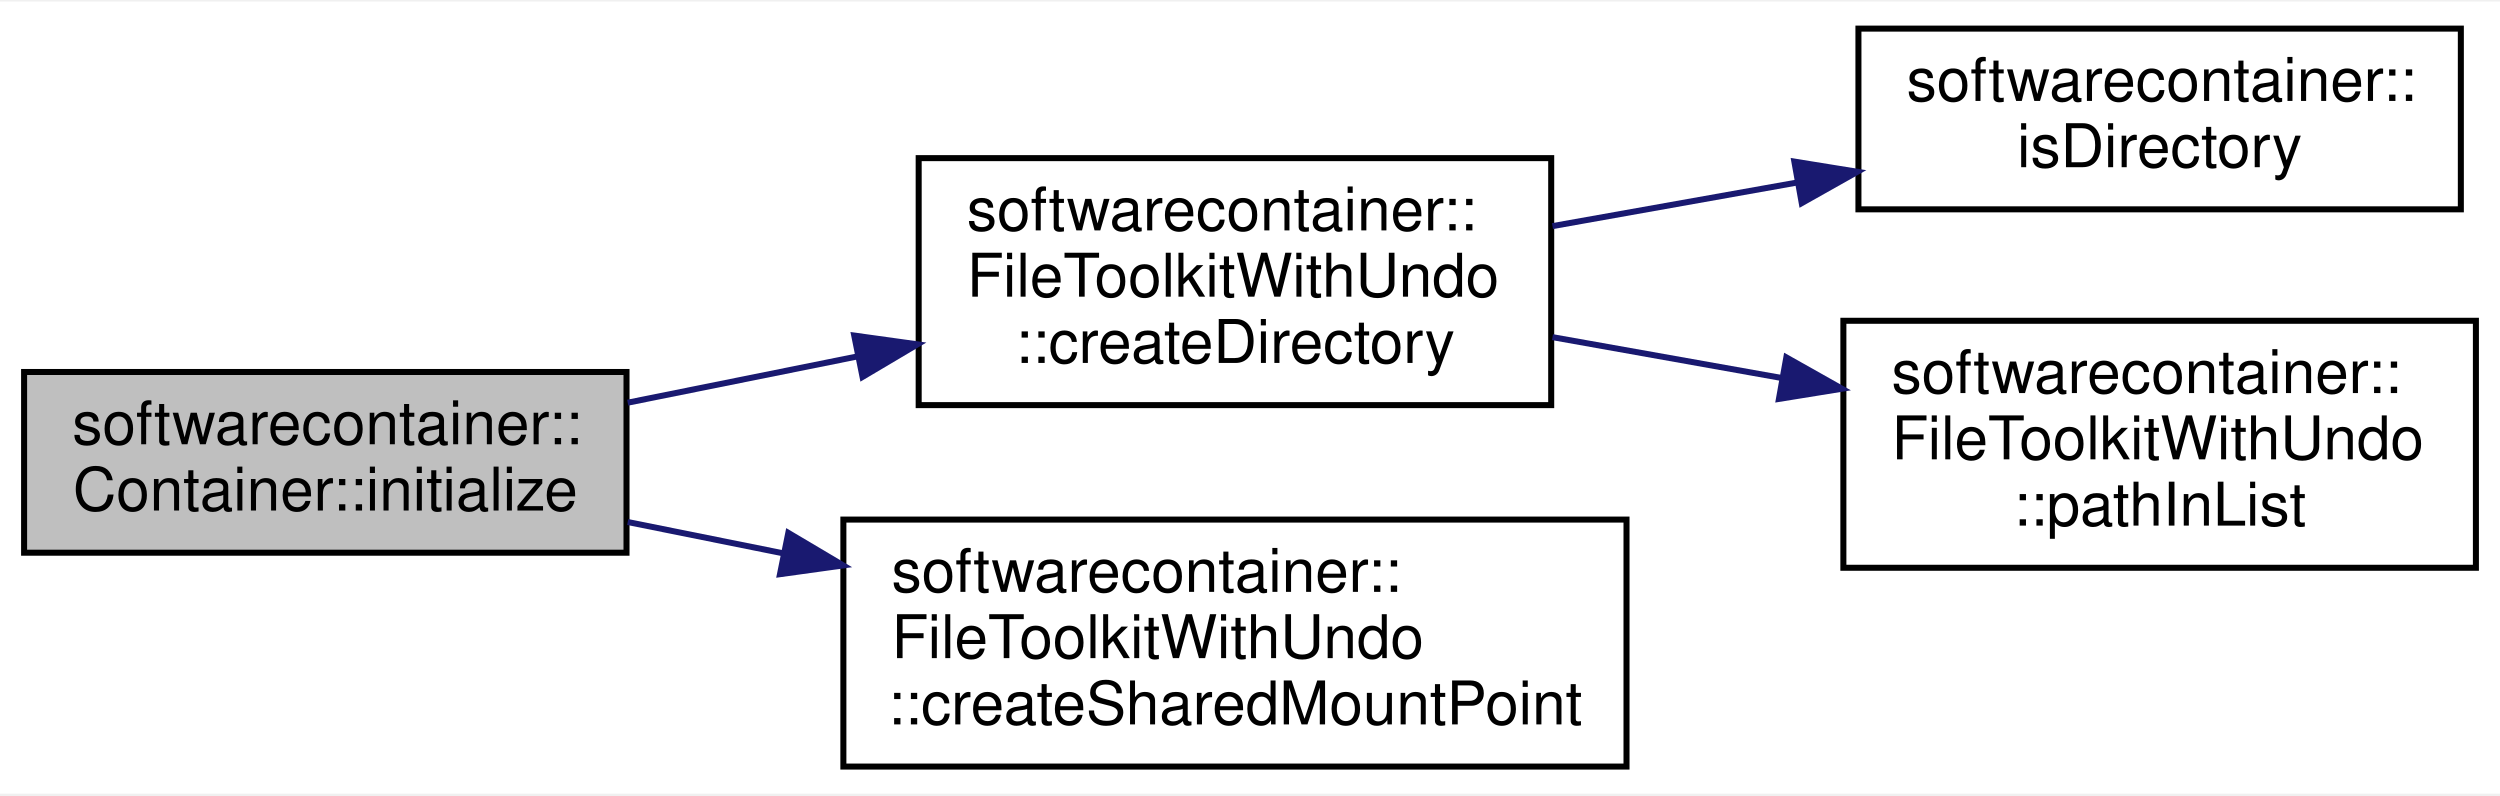
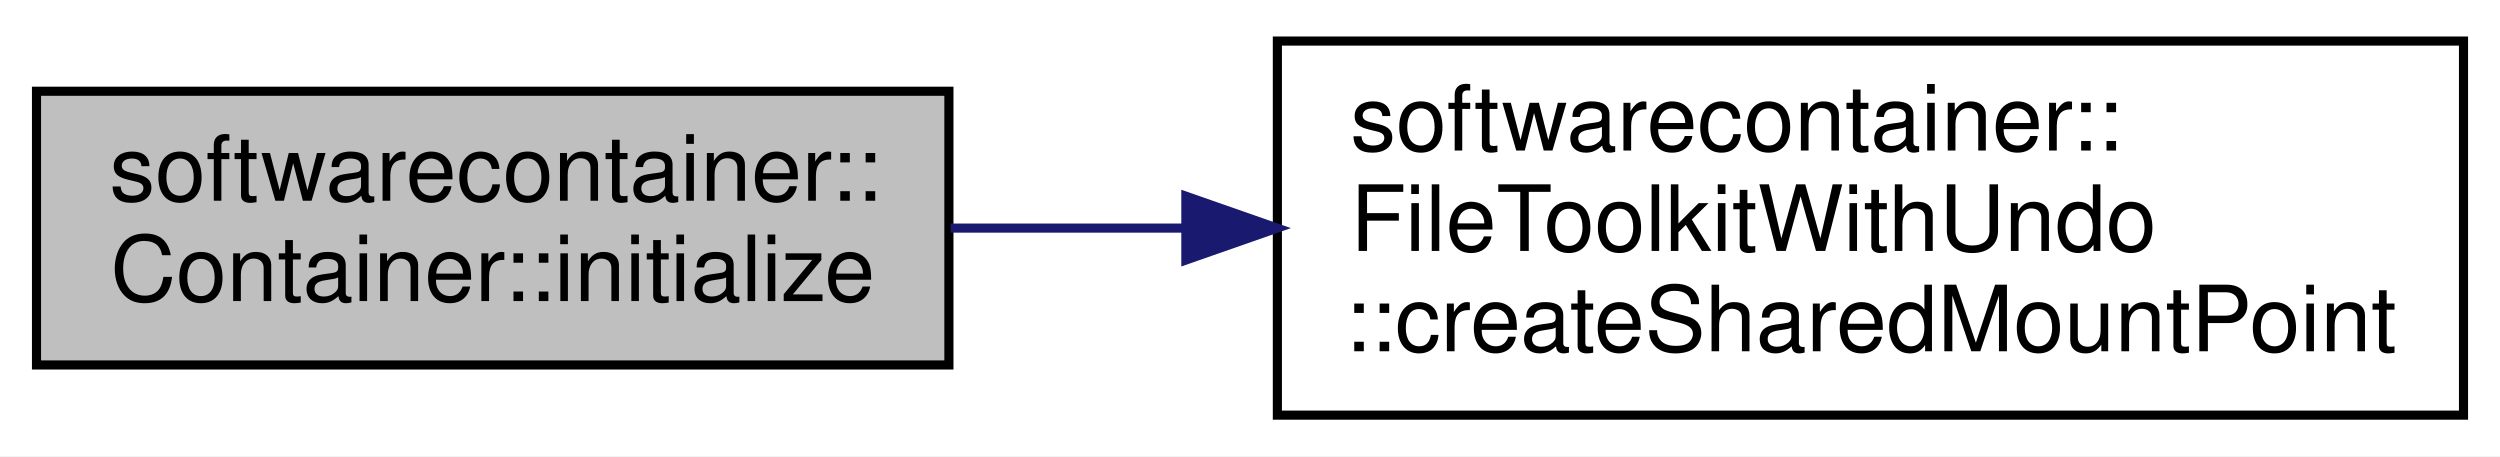
- <svg xmlns="http://www.w3.org/2000/svg" xmlns:xlink="http://www.w3.org/1999/xlink" width="415pt" height="132pt" viewBox="0.00 0.00 415.00 131.50">
-   <g id="graph0" class="graph" transform="scale(1 1) rotate(0) translate(4 127.5)">
-     <polygon fill="white" stroke="none" points="-4,4 -4,-127.5 411,-127.5 411,4 -4,4" />
+ <svg xmlns="http://www.w3.org/2000/svg" xmlns:xlink="http://www.w3.org/1999/xlink" width="274pt" height="50pt" viewBox="0.00 0.00 274.00 50.00">
+   <g id="graph0" class="graph" transform="scale(1 1) rotate(0) translate(4 46)">
+     <polygon fill="white" stroke="none" points="-4,4 -4,-46 270,-46 270,4 -4,4" />
    <g id="node1" class="node">
-       <polygon fill="#bfbfbf" stroke="black" points="0,-36 0,-66 100,-66 100,-36 0,-36" />
-       <text text-anchor="start" x="8" y="-54" font-family="Helvetica,sans-Serif" font-size="10.00">softwarecontainer::</text>
-       <text text-anchor="middle" x="50" y="-43" font-family="Helvetica,sans-Serif" font-size="10.00">Container::initialize</text>
+       <polygon fill="#bfbfbf" stroke="black" points="0,-6 0,-36 100,-36 100,-6 0,-6" />
+       <text text-anchor="start" x="8" y="-24" font-family="Helvetica,sans-Serif" font-size="10.00">softwarecontainer::</text>
+       <text text-anchor="middle" x="50" y="-13" font-family="Helvetica,sans-Serif" font-size="10.00">Container::initialize</text>
    </g>
    <g id="node2" class="node">
      <g id="a_node2">
-         <a xlink:href="classsoftwarecontainer_1_1_file_toolkit_with_undo.html#a35eb42bdace2695fb3e96cb84a535213" target="_top" xlink:title="createDirectory Create a directory, and if successful append it to a list of dirs to be deleted in th...">
-           <polygon fill="white" stroke="black" points="148.5,-60.5 148.5,-101.5 253.5,-101.5 253.5,-60.5 148.5,-60.5" />
-           <text text-anchor="start" x="156.5" y="-89.5" font-family="Helvetica,sans-Serif" font-size="10.00">softwarecontainer::</text>
-           <text text-anchor="start" x="156.5" y="-78.5" font-family="Helvetica,sans-Serif" font-size="10.00">FileToolkitWithUndo</text>
-           <text text-anchor="middle" x="201" y="-67.5" font-family="Helvetica,sans-Serif" font-size="10.00">::createDirectory</text>
-         </a>
-       </g>
-     </g>
-     <g id="edge1" class="edge">
-       <path fill="none" stroke="midnightblue" d="M100.201,-60.906C112.374,-63.357 125.57,-66.014 138.257,-68.569" />
-       <polygon fill="midnightblue" stroke="midnightblue" points="137.8,-72.047 148.294,-70.589 139.181,-65.184 137.8,-72.047" />
-     </g>
-     <g id="node5" class="node">
-       <g id="a_node5">
        <a xlink:href="classsoftwarecontainer_1_1_file_toolkit_with_undo.html#ae175c6d1e33a358cb015c851590518d5" target="_top" xlink:title="createSharedMountPoint Make the mount point shared, ie new mount points created in one bind mount wil...">
          <polygon fill="white" stroke="black" points="136,-0.5 136,-41.5 266,-41.5 266,-0.5 136,-0.5" />
          <text text-anchor="start" x="144" y="-29.5" font-family="Helvetica,sans-Serif" font-size="10.00">softwarecontainer::</text>
          <text text-anchor="start" x="144" y="-18.5" font-family="Helvetica,sans-Serif" font-size="10.00">FileToolkitWithUndo</text>
          <text text-anchor="middle" x="201" y="-7.5" font-family="Helvetica,sans-Serif" font-size="10.00">::createSharedMountPoint</text>
        </a>
      </g>
    </g>
-     <g id="edge4" class="edge">
-       <path fill="none" stroke="midnightblue" d="M100.201,-41.094C108.516,-39.42 117.307,-37.65 126.087,-35.882" />
-       <polygon fill="midnightblue" stroke="midnightblue" points="126.858,-39.297 135.97,-33.892 125.476,-32.435 126.858,-39.297" />
-     </g>
-     <g id="node3" class="node">
-       <g id="a_node3">
-         <a xlink:href="namespacesoftwarecontainer.html#a44f64c34c09d1ffdb18428b41f0d9e91" target="_top" xlink:title="isDirectory Check if path is a directory ">
-           <polygon fill="white" stroke="black" points="304.5,-93 304.5,-123 404.5,-123 404.5,-93 304.5,-93" />
-           <text text-anchor="start" x="312.5" y="-111" font-family="Helvetica,sans-Serif" font-size="10.00">softwarecontainer::</text>
-           <text text-anchor="middle" x="354.5" y="-100" font-family="Helvetica,sans-Serif" font-size="10.00">isDirectory</text>
-         </a>
-       </g>
-     </g>
-     <g id="edge2" class="edge">
-       <path fill="none" stroke="midnightblue" d="M253.714,-90.216C266.761,-92.541 280.869,-95.056 294.254,-97.441" />
-       <polygon fill="midnightblue" stroke="midnightblue" points="293.861,-100.926 304.32,-99.235 295.089,-94.035 293.861,-100.926" />
-     </g>
-     <g id="node4" class="node">
-       <g id="a_node4">
-         <a xlink:href="classsoftwarecontainer_1_1_file_toolkit_with_undo.html#a44a19890b72a635b3134cb2a07fc0875" target="_top" xlink:title="checks whether given path is already added to clean up handlers or not ">
-           <polygon fill="white" stroke="black" points="302,-33.5 302,-74.5 407,-74.5 407,-33.5 302,-33.5" />
-           <text text-anchor="start" x="310" y="-62.5" font-family="Helvetica,sans-Serif" font-size="10.00">softwarecontainer::</text>
-           <text text-anchor="start" x="310" y="-51.5" font-family="Helvetica,sans-Serif" font-size="10.00">FileToolkitWithUndo</text>
-           <text text-anchor="middle" x="354.5" y="-40.5" font-family="Helvetica,sans-Serif" font-size="10.00">::pathInList</text>
-         </a>
-       </g>
-     </g>
-     <g id="edge3" class="edge">
-       <path fill="none" stroke="midnightblue" d="M253.714,-71.784C265.956,-69.602 279.133,-67.254 291.771,-65.001" />
-       <polygon fill="midnightblue" stroke="midnightblue" points="292.531,-68.421 301.762,-63.221 291.303,-61.529 292.531,-68.421" />
+     <g id="edge1" class="edge">
+       <path fill="none" stroke="midnightblue" d="M100.201,-21C108.426,-21 117.118,-21 125.804,-21" />
+       <polygon fill="midnightblue" stroke="midnightblue" points="125.97,-24.5 135.97,-21 125.97,-17.5 125.97,-24.5" />
    </g>
  </g>
</svg>
